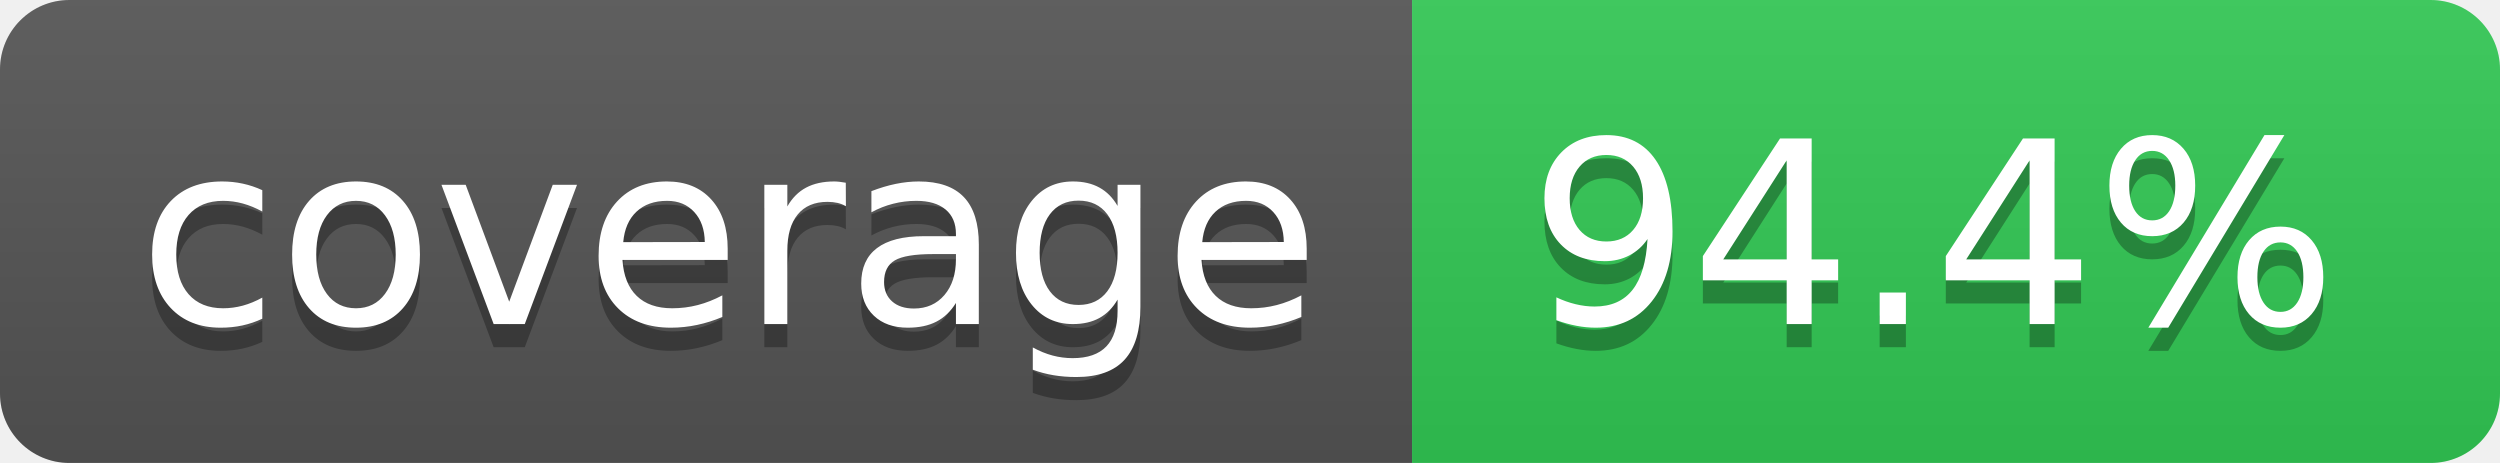
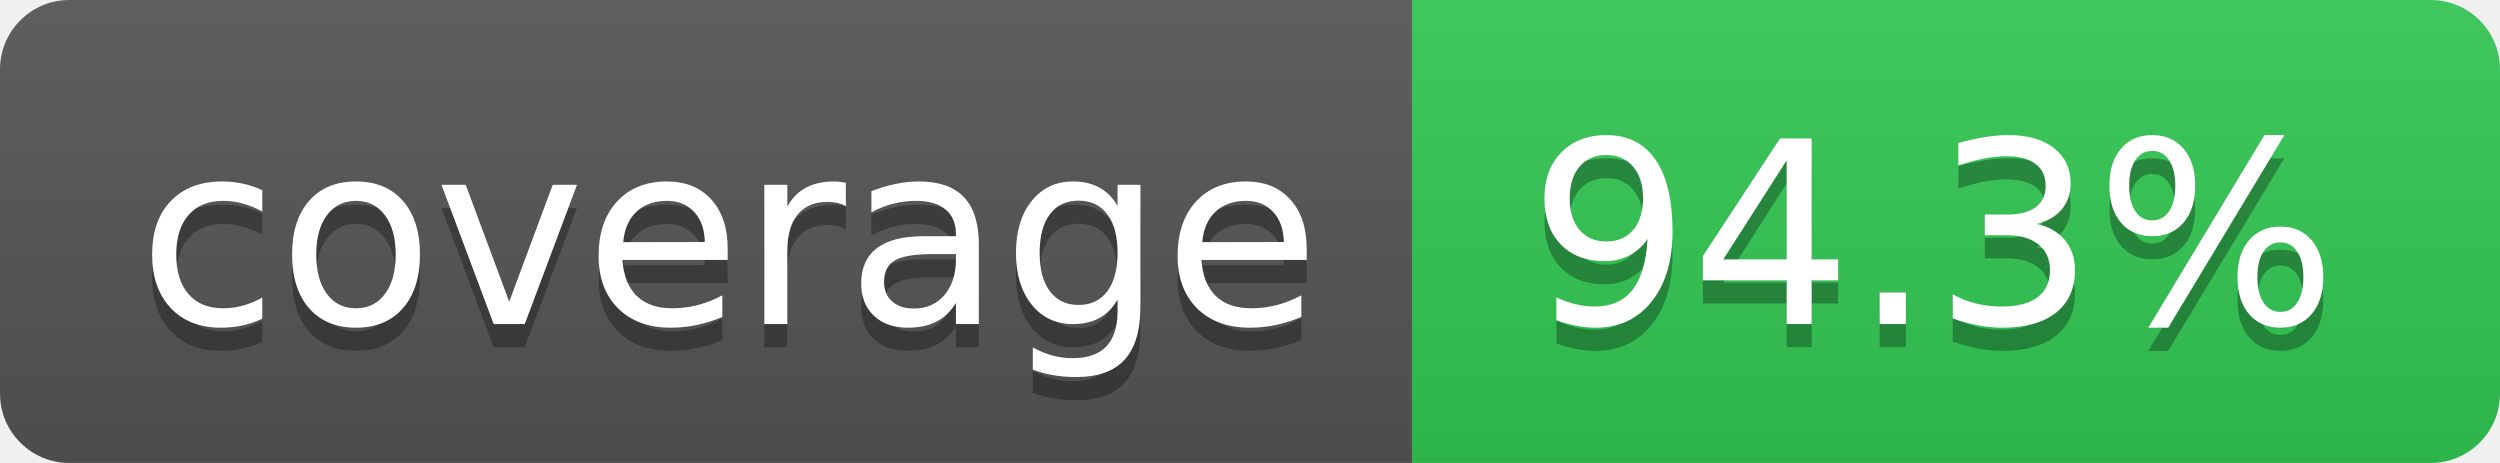
- <svg xmlns="http://www.w3.org/2000/svg" width="108" height="20" role="img" aria-label="coverage: 94.4%">
+ <svg xmlns="http://www.w3.org/2000/svg" width="108" height="20" role="img" aria-label="coverage: 94.3%">
  <linearGradient id="s" x2="0" y2="100%">
    <stop offset="0" stop-color="#bbb" stop-opacity=".1" />
    <stop offset="1" stop-opacity=".1" />
  </linearGradient>
  <clipPath id="r">
    <rect width="108" height="20" rx="3" fill="#fff" />
  </clipPath>
  <g clip-path="url(#r)">
    <rect width="61" height="20" fill="#555" />
    <rect x="61" width="47" height="20" fill="rgb(50,201,85)" />
    <rect width="108" height="20" fill="url(#s)" />
  </g>
  <g fill="#fff" text-anchor="middle" font-family="Verdana,Geneva,DejaVu Sans,sans-serif" text-rendering="geometricPrecision" font-size="110">
    <text aria-hidden="true" x="315" y="150" fill="#010101" fill-opacity=".3" transform="scale(.1)" textLength="510">coverage</text>
    <text x="315" y="140" transform="scale(.1)" fill="#fff" textLength="510">coverage</text>
-     <text aria-hidden="true" x="835" y="150" fill="#010101" fill-opacity=".3" transform="scale(.1)" textLength="370">94.4%</text>
-     <text x="835" y="140" transform="scale(.1)" fill="#fff" textLength="370">94.4%</text>
+     <text aria-hidden="true" x="835" y="150" fill="#010101" fill-opacity=".3" transform="scale(.1)" textLength="370">94.3%</text>
+     <text x="835" y="140" transform="scale(.1)" fill="#fff" textLength="370">94.3%</text>
  </g>
</svg>
